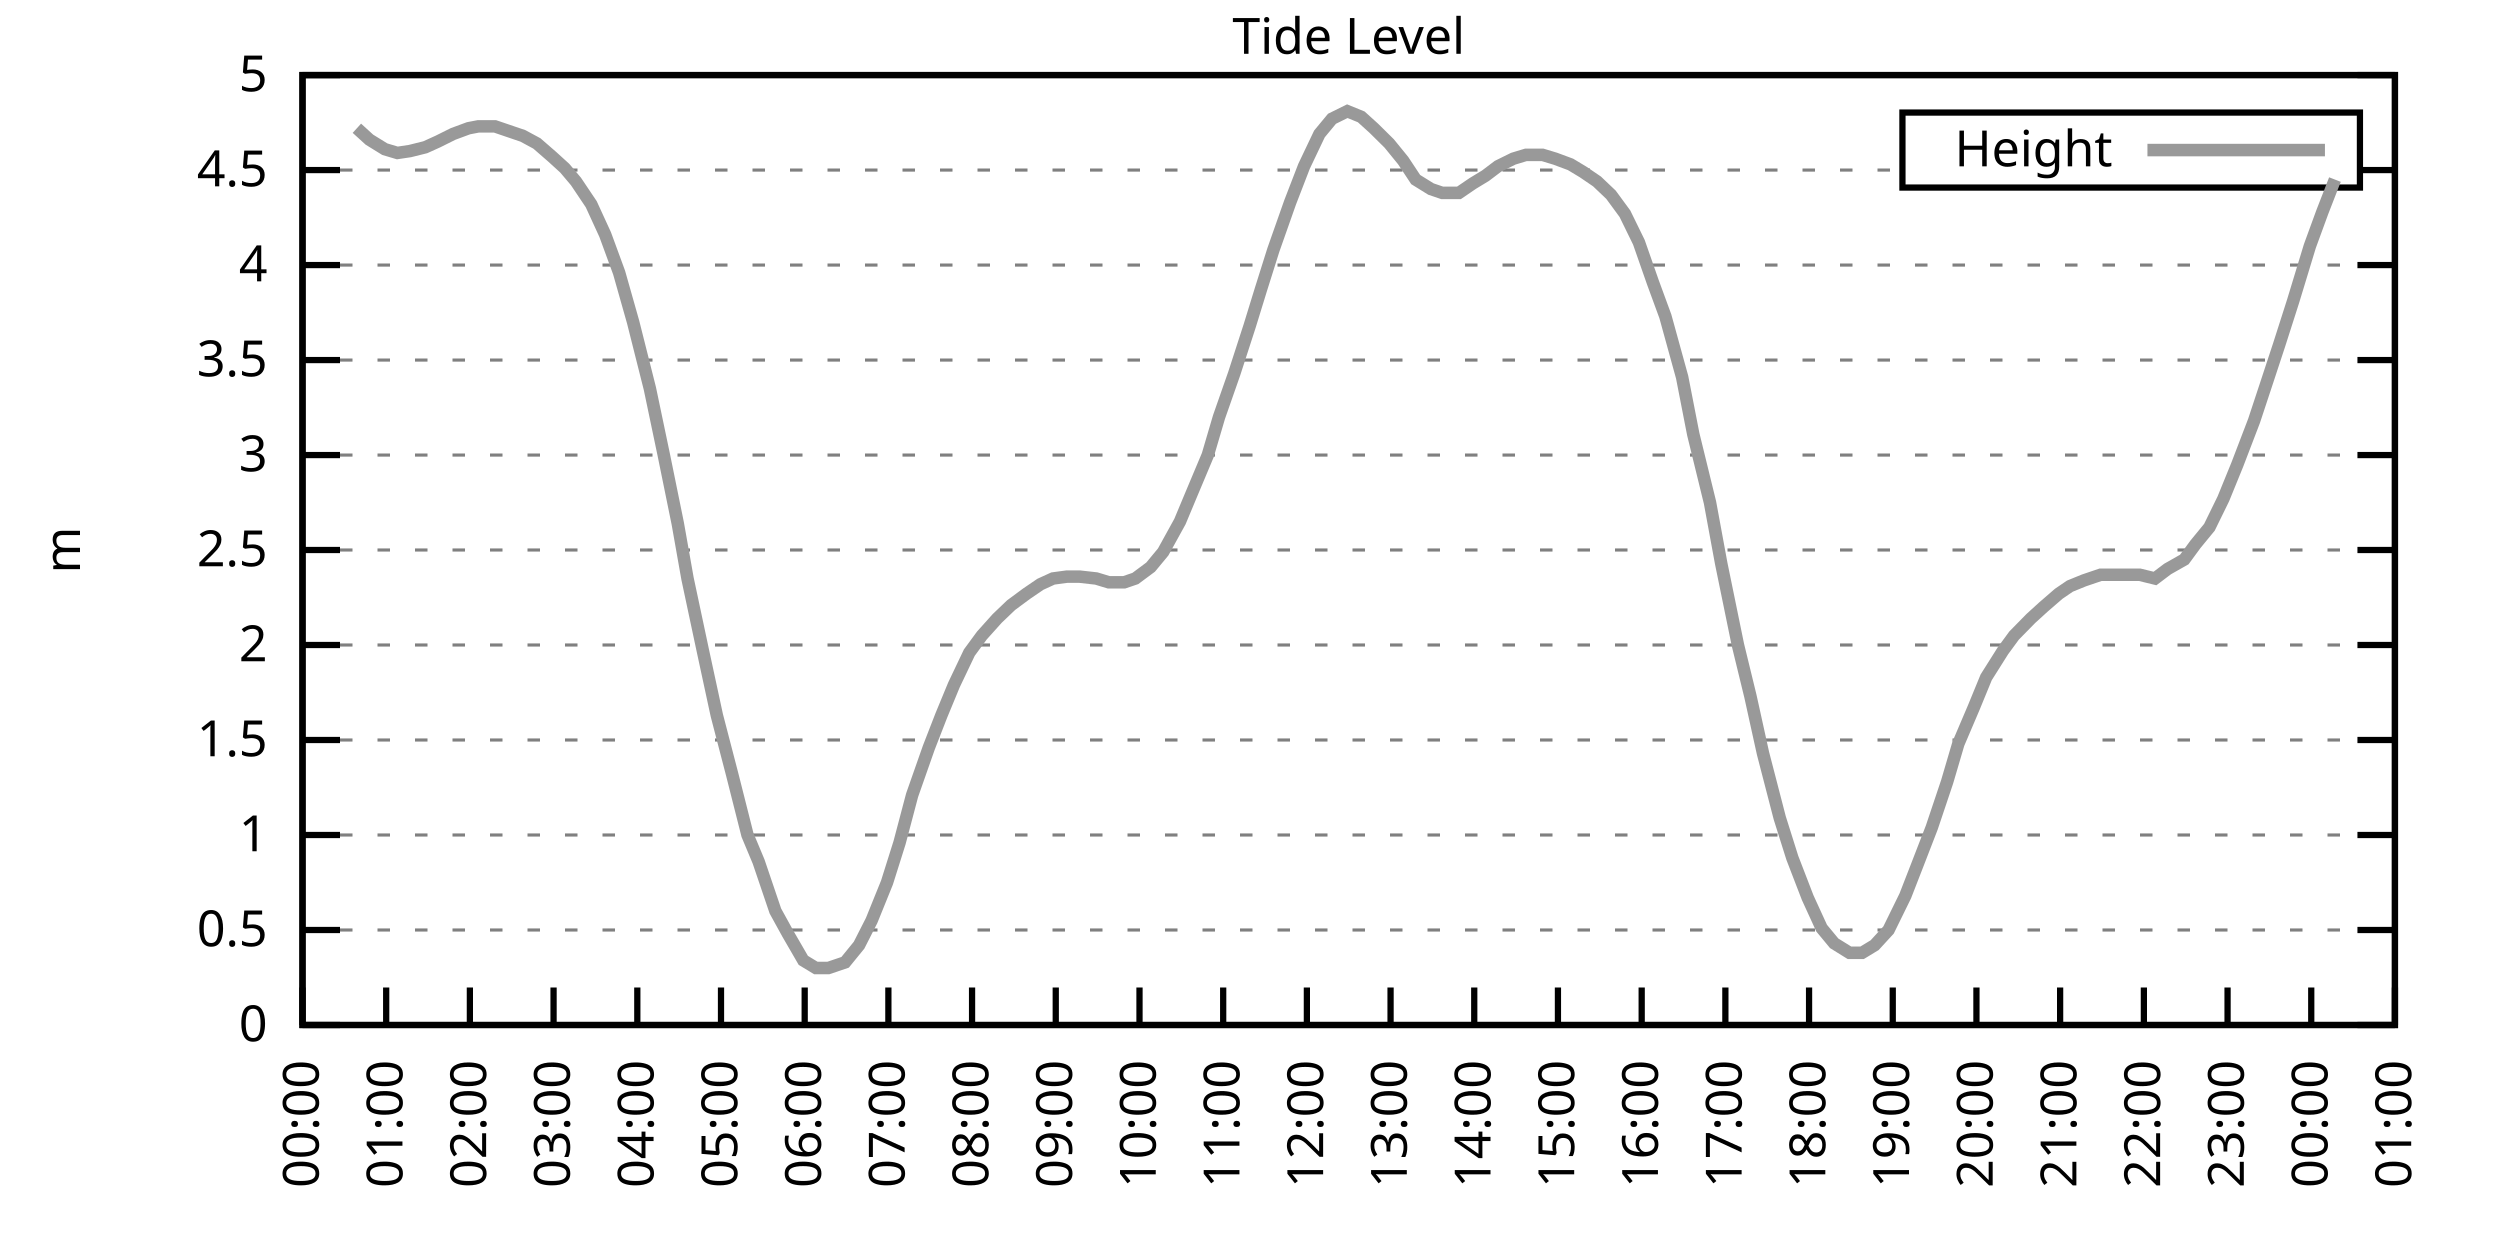
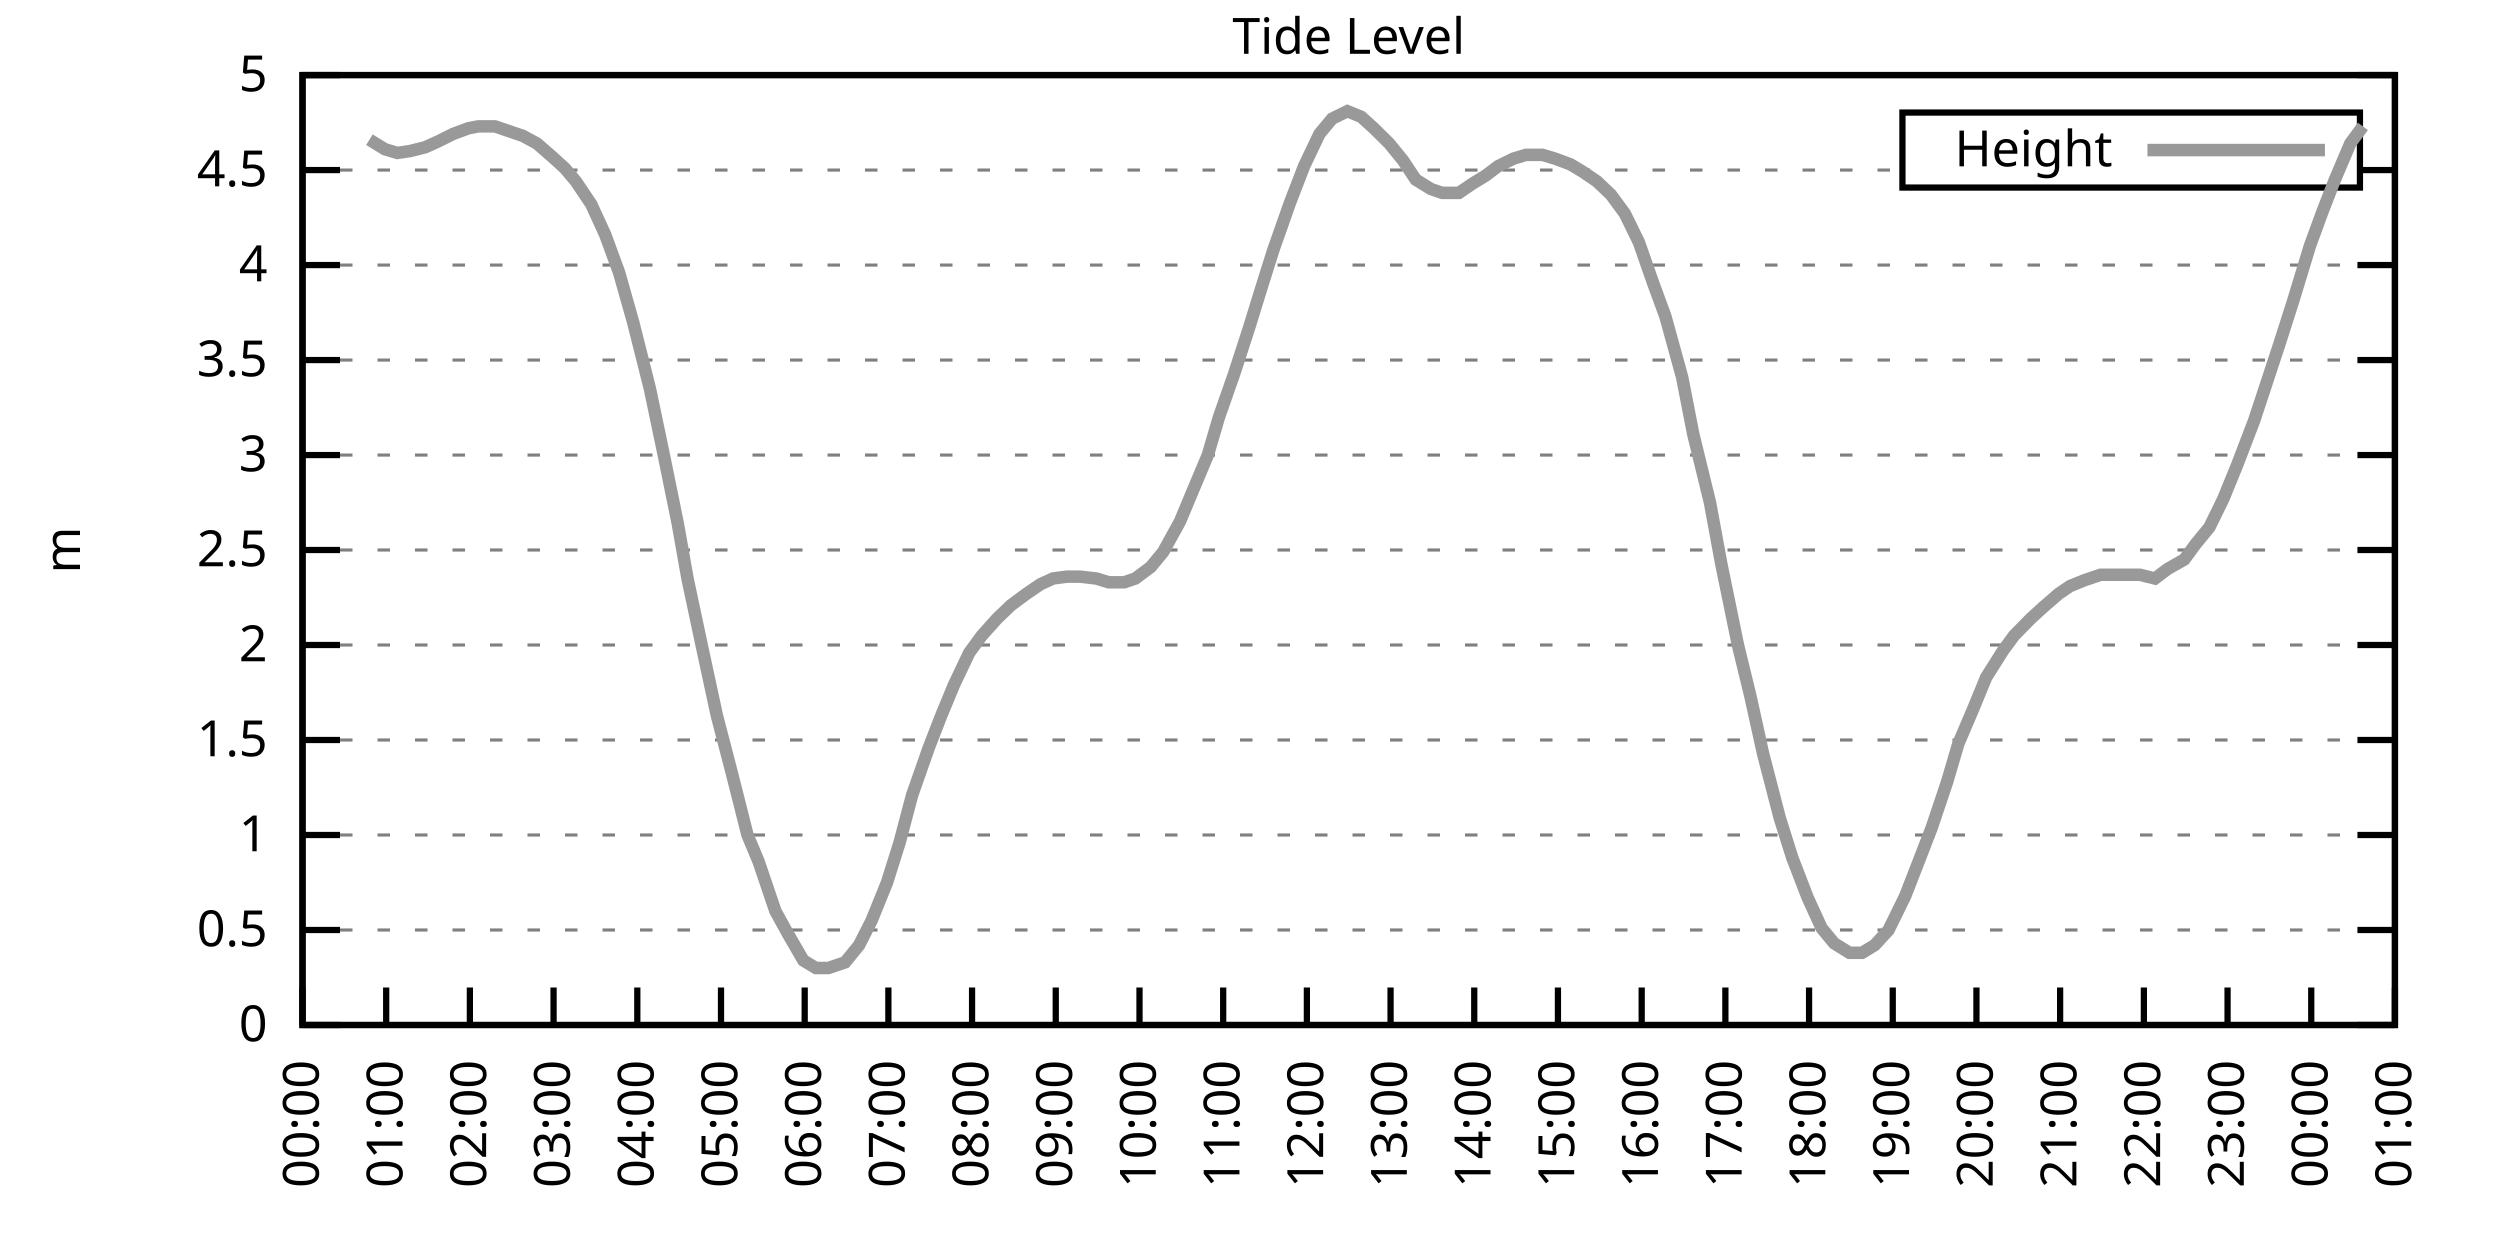
<svg xmlns="http://www.w3.org/2000/svg" xmlns:xlink="http://www.w3.org/1999/xlink" width="400" height="200" viewBox="0 0 400 200">
  <g id="gnuplot_canvas">
    <rect x="0" y="0" width="400" height="200" fill="none" />
    <defs>
      <circle id="gpDot" r="0.5" stroke-width="0.5" stroke="currentColor" />
      <path id="gpPt0" stroke-width="0.333" stroke="currentColor" d="M-1,0 h2 M0,-1 v2" />
      <path id="gpPt1" stroke-width="0.333" stroke="currentColor" d="M-1,-1 L1,1 M1,-1 L-1,1" />
      <path id="gpPt2" stroke-width="0.333" stroke="currentColor" d="M-1,0 L1,0 M0,-1 L0,1 M-1,-1 L1,1 M-1,1 L1,-1" />
      <rect id="gpPt3" stroke-width="0.333" stroke="currentColor" x="-1" y="-1" width="2" height="2" />
      <rect id="gpPt4" stroke-width="0.333" stroke="currentColor" fill="currentColor" x="-1" y="-1" width="2" height="2" />
      <circle id="gpPt5" stroke-width="0.333" stroke="currentColor" cx="0" cy="0" r="1" />
      <use xlink:href="#gpPt5" id="gpPt6" fill="currentColor" stroke="none" />
      <path id="gpPt7" stroke-width="0.333" stroke="currentColor" d="M0,-1.33 L-1.33,0.67 L1.33,0.67 z" />
      <use xlink:href="#gpPt7" id="gpPt8" fill="currentColor" stroke="none" />
      <use xlink:href="#gpPt7" id="gpPt9" stroke="currentColor" transform="rotate(180)" />
      <use xlink:href="#gpPt9" id="gpPt10" fill="currentColor" stroke="none" />
      <use xlink:href="#gpPt3" id="gpPt11" stroke="currentColor" transform="rotate(45)" />
      <use xlink:href="#gpPt11" id="gpPt12" fill="currentColor" stroke="none" />
      <path id="gpPt13" stroke-width="0.333" stroke="currentColor" d="M0,1.330 L1.265,0.411 L0.782,-1.067 L-0.782,-1.076 L-1.265,0.411 z" />
      <use xlink:href="#gpPt13" id="gpPt14" fill="currentColor" stroke="none" />
      <filter id="textbox" filterUnits="objectBoundingBox" x="0" y="0" height="1" width="1">
        <feFlood flood-color="white" flood-opacity="1" result="bgnd" />
        <feComposite in="SourceGraphic" in2="bgnd" operator="atop" />
      </filter>
      <filter id="greybox" filterUnits="objectBoundingBox" x="0" y="0" height="1" width="1">
        <feFlood flood-color="lightgrey" flood-opacity="1" result="grey" />
        <feComposite in="SourceGraphic" in2="grey" operator="atop" />
      </filter>
    </defs>
    <g fill="none" color="white" stroke="currentColor" stroke-width="1.00" stroke-linecap="butt" stroke-linejoin="miter">
</g>
    <g fill="none" color="black" stroke="currentColor" stroke-width="1.00" stroke-linecap="butt" stroke-linejoin="miter">
      <g stroke="none" shape-rendering="crispEdges">
        <polygon fill="rgb(255, 255, 255)" points="48.40,164.00 383.18,164.00 383.18,12.02 48.40,12.02 " />
      </g>
    </g>
    <g fill="none" color="black" stroke="currentColor" stroke-width="1.00" stroke-linecap="butt" stroke-linejoin="miter">
</g>
    <g fill="none" color="black" stroke="black" stroke-width="0.50" stroke-linecap="butt" stroke-linejoin="miter">
</g>
    <g fill="none" color="gray" stroke="currentColor" stroke-width="0.50" stroke-linecap="butt" stroke-linejoin="miter">
      <path stroke="gray" stroke-dasharray="2,4" class="gridline" d="M48.40,164.00 L383.19,164.00  " />
    </g>
    <g fill="none" color="gray" stroke="gray" stroke-width="1.00" stroke-linecap="butt" stroke-linejoin="miter">
</g>
    <g fill="none" color="black" stroke="currentColor" stroke-width="1.00" stroke-linecap="butt" stroke-linejoin="miter">
      <path stroke="black" d="M48.40,164.00 L54.40,164.00 M383.19,164.00 L377.19,164.00  " />
      <g transform="translate(42.80,166.60)" stroke="none" fill="black" font-family="Sans" font-size="8.00" text-anchor="end">
        <text>
          <tspan font-family="Sans"> 0</tspan>
        </text>
      </g>
    </g>
    <g fill="none" color="black" stroke="currentColor" stroke-width="1.00" stroke-linecap="butt" stroke-linejoin="miter">
</g>
    <g fill="none" color="black" stroke="black" stroke-width="0.50" stroke-linecap="butt" stroke-linejoin="miter">
</g>
    <g fill="none" color="gray" stroke="currentColor" stroke-width="0.50" stroke-linecap="butt" stroke-linejoin="miter">
      <path stroke="gray" stroke-dasharray="2,4" class="gridline" d="M48.40,148.80 L383.19,148.80  " />
    </g>
    <g fill="none" color="gray" stroke="gray" stroke-width="1.00" stroke-linecap="butt" stroke-linejoin="miter">
</g>
    <g fill="none" color="black" stroke="currentColor" stroke-width="1.00" stroke-linecap="butt" stroke-linejoin="miter">
      <path stroke="black" d="M48.40,148.80 L54.40,148.80 M383.19,148.80 L377.19,148.80  " />
      <g transform="translate(42.80,151.40)" stroke="none" fill="black" font-family="Sans" font-size="8.00" text-anchor="end">
        <text>
          <tspan font-family="Sans"> 0.5</tspan>
        </text>
      </g>
    </g>
    <g fill="none" color="black" stroke="currentColor" stroke-width="1.00" stroke-linecap="butt" stroke-linejoin="miter">
</g>
    <g fill="none" color="black" stroke="black" stroke-width="0.50" stroke-linecap="butt" stroke-linejoin="miter">
</g>
    <g fill="none" color="gray" stroke="currentColor" stroke-width="0.50" stroke-linecap="butt" stroke-linejoin="miter">
      <path stroke="gray" stroke-dasharray="2,4" class="gridline" d="M48.40,133.60 L383.19,133.60  " />
    </g>
    <g fill="none" color="gray" stroke="gray" stroke-width="1.00" stroke-linecap="butt" stroke-linejoin="miter">
</g>
    <g fill="none" color="black" stroke="currentColor" stroke-width="1.00" stroke-linecap="butt" stroke-linejoin="miter">
      <path stroke="black" d="M48.40,133.60 L54.40,133.60 M383.19,133.60 L377.19,133.60  " />
      <g transform="translate(42.80,136.20)" stroke="none" fill="black" font-family="Sans" font-size="8.00" text-anchor="end">
        <text>
          <tspan font-family="Sans"> 1</tspan>
        </text>
      </g>
    </g>
    <g fill="none" color="black" stroke="currentColor" stroke-width="1.00" stroke-linecap="butt" stroke-linejoin="miter">
</g>
    <g fill="none" color="black" stroke="black" stroke-width="0.50" stroke-linecap="butt" stroke-linejoin="miter">
</g>
    <g fill="none" color="gray" stroke="currentColor" stroke-width="0.50" stroke-linecap="butt" stroke-linejoin="miter">
      <path stroke="gray" stroke-dasharray="2,4" class="gridline" d="M48.40,118.40 L383.19,118.40  " />
    </g>
    <g fill="none" color="gray" stroke="gray" stroke-width="1.00" stroke-linecap="butt" stroke-linejoin="miter">
</g>
    <g fill="none" color="black" stroke="currentColor" stroke-width="1.00" stroke-linecap="butt" stroke-linejoin="miter">
      <path stroke="black" d="M48.40,118.40 L54.40,118.40 M383.19,118.40 L377.19,118.40  " />
      <g transform="translate(42.80,121.00)" stroke="none" fill="black" font-family="Sans" font-size="8.00" text-anchor="end">
        <text>
          <tspan font-family="Sans"> 1.5</tspan>
        </text>
      </g>
    </g>
    <g fill="none" color="black" stroke="currentColor" stroke-width="1.00" stroke-linecap="butt" stroke-linejoin="miter">
</g>
    <g fill="none" color="black" stroke="black" stroke-width="0.50" stroke-linecap="butt" stroke-linejoin="miter">
</g>
    <g fill="none" color="gray" stroke="currentColor" stroke-width="0.50" stroke-linecap="butt" stroke-linejoin="miter">
      <path stroke="gray" stroke-dasharray="2,4" class="gridline" d="M48.40,103.20 L383.19,103.20  " />
    </g>
    <g fill="none" color="gray" stroke="gray" stroke-width="1.00" stroke-linecap="butt" stroke-linejoin="miter">
</g>
    <g fill="none" color="black" stroke="currentColor" stroke-width="1.00" stroke-linecap="butt" stroke-linejoin="miter">
      <path stroke="black" d="M48.40,103.20 L54.40,103.20 M383.19,103.20 L377.19,103.20  " />
      <g transform="translate(42.80,105.80)" stroke="none" fill="black" font-family="Sans" font-size="8.00" text-anchor="end">
        <text>
          <tspan font-family="Sans"> 2</tspan>
        </text>
      </g>
    </g>
    <g fill="none" color="black" stroke="currentColor" stroke-width="1.00" stroke-linecap="butt" stroke-linejoin="miter">
</g>
    <g fill="none" color="black" stroke="black" stroke-width="0.50" stroke-linecap="butt" stroke-linejoin="miter">
</g>
    <g fill="none" color="gray" stroke="currentColor" stroke-width="0.50" stroke-linecap="butt" stroke-linejoin="miter">
      <path stroke="gray" stroke-dasharray="2,4" class="gridline" d="M48.40,88.00 L383.19,88.00  " />
    </g>
    <g fill="none" color="gray" stroke="gray" stroke-width="1.00" stroke-linecap="butt" stroke-linejoin="miter">
</g>
    <g fill="none" color="black" stroke="currentColor" stroke-width="1.00" stroke-linecap="butt" stroke-linejoin="miter">
      <path stroke="black" d="M48.40,88.00 L54.40,88.00 M383.19,88.00 L377.19,88.00  " />
      <g transform="translate(42.80,90.60)" stroke="none" fill="black" font-family="Sans" font-size="8.00" text-anchor="end">
        <text>
          <tspan font-family="Sans"> 2.5</tspan>
        </text>
      </g>
    </g>
    <g fill="none" color="black" stroke="currentColor" stroke-width="1.00" stroke-linecap="butt" stroke-linejoin="miter">
</g>
    <g fill="none" color="black" stroke="black" stroke-width="0.50" stroke-linecap="butt" stroke-linejoin="miter">
</g>
    <g fill="none" color="gray" stroke="currentColor" stroke-width="0.50" stroke-linecap="butt" stroke-linejoin="miter">
      <path stroke="gray" stroke-dasharray="2,4" class="gridline" d="M48.40,72.81 L383.19,72.81  " />
    </g>
    <g fill="none" color="gray" stroke="gray" stroke-width="1.00" stroke-linecap="butt" stroke-linejoin="miter">
</g>
    <g fill="none" color="black" stroke="currentColor" stroke-width="1.00" stroke-linecap="butt" stroke-linejoin="miter">
      <path stroke="black" d="M48.40,72.81 L54.40,72.81 M383.19,72.81 L377.19,72.81  " />
      <g transform="translate(42.80,75.41)" stroke="none" fill="black" font-family="Sans" font-size="8.00" text-anchor="end">
        <text>
          <tspan font-family="Sans"> 3</tspan>
        </text>
      </g>
    </g>
    <g fill="none" color="black" stroke="currentColor" stroke-width="1.00" stroke-linecap="butt" stroke-linejoin="miter">
</g>
    <g fill="none" color="black" stroke="black" stroke-width="0.50" stroke-linecap="butt" stroke-linejoin="miter">
</g>
    <g fill="none" color="gray" stroke="currentColor" stroke-width="0.50" stroke-linecap="butt" stroke-linejoin="miter">
      <path stroke="gray" stroke-dasharray="2,4" class="gridline" d="M48.40,57.61 L383.19,57.61  " />
    </g>
    <g fill="none" color="gray" stroke="gray" stroke-width="1.00" stroke-linecap="butt" stroke-linejoin="miter">
</g>
    <g fill="none" color="black" stroke="currentColor" stroke-width="1.00" stroke-linecap="butt" stroke-linejoin="miter">
      <path stroke="black" d="M48.40,57.61 L54.40,57.61 M383.19,57.61 L377.19,57.61  " />
      <g transform="translate(42.80,60.21)" stroke="none" fill="black" font-family="Sans" font-size="8.00" text-anchor="end">
        <text>
          <tspan font-family="Sans"> 3.5</tspan>
        </text>
      </g>
    </g>
    <g fill="none" color="black" stroke="currentColor" stroke-width="1.00" stroke-linecap="butt" stroke-linejoin="miter">
</g>
    <g fill="none" color="black" stroke="black" stroke-width="0.50" stroke-linecap="butt" stroke-linejoin="miter">
</g>
    <g fill="none" color="gray" stroke="currentColor" stroke-width="0.50" stroke-linecap="butt" stroke-linejoin="miter">
      <path stroke="gray" stroke-dasharray="2,4" class="gridline" d="M48.40,42.41 L383.19,42.41  " />
    </g>
    <g fill="none" color="gray" stroke="gray" stroke-width="1.00" stroke-linecap="butt" stroke-linejoin="miter">
</g>
    <g fill="none" color="black" stroke="currentColor" stroke-width="1.00" stroke-linecap="butt" stroke-linejoin="miter">
      <path stroke="black" d="M48.40,42.41 L54.40,42.41 M383.19,42.41 L377.19,42.41  " />
      <g transform="translate(42.80,45.01)" stroke="none" fill="black" font-family="Sans" font-size="8.00" text-anchor="end">
        <text>
          <tspan font-family="Sans"> 4</tspan>
        </text>
      </g>
    </g>
    <g fill="none" color="black" stroke="currentColor" stroke-width="1.00" stroke-linecap="butt" stroke-linejoin="miter">
</g>
    <g fill="none" color="black" stroke="black" stroke-width="0.50" stroke-linecap="butt" stroke-linejoin="miter">
</g>
    <g fill="none" color="gray" stroke="currentColor" stroke-width="0.50" stroke-linecap="butt" stroke-linejoin="miter">
      <path stroke="gray" stroke-dasharray="2,4" class="gridline" d="M48.40,27.21 L304.39,27.21 M377.59,27.21 L383.19,27.21  " />
    </g>
    <g fill="none" color="gray" stroke="gray" stroke-width="1.00" stroke-linecap="butt" stroke-linejoin="miter">
</g>
    <g fill="none" color="black" stroke="currentColor" stroke-width="1.00" stroke-linecap="butt" stroke-linejoin="miter">
      <path stroke="black" d="M48.40,27.21 L54.40,27.21 M383.19,27.21 L377.19,27.21  " />
      <g transform="translate(42.80,29.81)" stroke="none" fill="black" font-family="Sans" font-size="8.00" text-anchor="end">
        <text>
          <tspan font-family="Sans"> 4.5</tspan>
        </text>
      </g>
    </g>
    <g fill="none" color="black" stroke="currentColor" stroke-width="1.00" stroke-linecap="butt" stroke-linejoin="miter">
</g>
    <g fill="none" color="black" stroke="black" stroke-width="0.50" stroke-linecap="butt" stroke-linejoin="miter">
</g>
    <g fill="none" color="gray" stroke="currentColor" stroke-width="0.50" stroke-linecap="butt" stroke-linejoin="miter">
      <path stroke="gray" stroke-dasharray="2,4" class="gridline" d="M48.40,12.01 L383.19,12.01  " />
    </g>
    <g fill="none" color="gray" stroke="gray" stroke-width="1.00" stroke-linecap="butt" stroke-linejoin="miter">
</g>
    <g fill="none" color="black" stroke="currentColor" stroke-width="1.00" stroke-linecap="butt" stroke-linejoin="miter">
      <path stroke="black" d="M48.40,12.01 L54.40,12.01 M383.19,12.01 L377.19,12.01  " />
      <g transform="translate(42.80,14.61)" stroke="none" fill="black" font-family="Sans" font-size="8.00" text-anchor="end">
        <text>
          <tspan font-family="Sans"> 5</tspan>
        </text>
      </g>
    </g>
    <g fill="none" color="black" stroke="currentColor" stroke-width="1.00" stroke-linecap="butt" stroke-linejoin="miter">
      <path stroke="black" d="M48.40,164.00 L48.40,158.00  " />
      <g transform="translate(51.00,169.60) rotate(270.00)" stroke="none" fill="black" font-family="Sans" font-size="8.00" text-anchor="end">
        <text>
          <tspan font-family="Sans">00:00</tspan>
        </text>
      </g>
    </g>
    <g fill="none" color="black" stroke="currentColor" stroke-width="1.00" stroke-linecap="butt" stroke-linejoin="miter">
      <path stroke="black" d="M61.79,164.00 L61.79,158.00  " />
      <g transform="translate(64.39,169.60) rotate(270.00)" stroke="none" fill="black" font-family="Sans" font-size="8.00" text-anchor="end">
        <text>
          <tspan font-family="Sans">01:00</tspan>
        </text>
      </g>
    </g>
    <g fill="none" color="black" stroke="currentColor" stroke-width="1.00" stroke-linecap="butt" stroke-linejoin="miter">
      <path stroke="black" d="M75.18,164.00 L75.18,158.00  " />
      <g transform="translate(77.78,169.60) rotate(270.00)" stroke="none" fill="black" font-family="Sans" font-size="8.00" text-anchor="end">
        <text>
          <tspan font-family="Sans">02:00</tspan>
        </text>
      </g>
    </g>
    <g fill="none" color="black" stroke="currentColor" stroke-width="1.00" stroke-linecap="butt" stroke-linejoin="miter">
      <path stroke="black" d="M88.57,164.00 L88.57,158.00  " />
      <g transform="translate(91.17,169.60) rotate(270.00)" stroke="none" fill="black" font-family="Sans" font-size="8.00" text-anchor="end">
        <text>
          <tspan font-family="Sans">03:00</tspan>
        </text>
      </g>
    </g>
    <g fill="none" color="black" stroke="currentColor" stroke-width="1.00" stroke-linecap="butt" stroke-linejoin="miter">
      <path stroke="black" d="M101.97,164.00 L101.97,158.00  " />
      <g transform="translate(104.57,169.60) rotate(270.00)" stroke="none" fill="black" font-family="Sans" font-size="8.00" text-anchor="end">
        <text>
          <tspan font-family="Sans">04:00</tspan>
        </text>
      </g>
    </g>
    <g fill="none" color="black" stroke="currentColor" stroke-width="1.00" stroke-linecap="butt" stroke-linejoin="miter">
      <path stroke="black" d="M115.36,164.00 L115.36,158.00  " />
      <g transform="translate(117.96,169.60) rotate(270.00)" stroke="none" fill="black" font-family="Sans" font-size="8.00" text-anchor="end">
        <text>
          <tspan font-family="Sans">05:00</tspan>
        </text>
      </g>
    </g>
    <g fill="none" color="black" stroke="currentColor" stroke-width="1.00" stroke-linecap="butt" stroke-linejoin="miter">
      <path stroke="black" d="M128.75,164.00 L128.75,158.00  " />
      <g transform="translate(131.35,169.60) rotate(270.00)" stroke="none" fill="black" font-family="Sans" font-size="8.00" text-anchor="end">
        <text>
          <tspan font-family="Sans">06:00</tspan>
        </text>
      </g>
    </g>
    <g fill="none" color="black" stroke="currentColor" stroke-width="1.00" stroke-linecap="butt" stroke-linejoin="miter">
      <path stroke="black" d="M142.14,164.00 L142.14,158.00  " />
      <g transform="translate(144.74,169.60) rotate(270.00)" stroke="none" fill="black" font-family="Sans" font-size="8.00" text-anchor="end">
        <text>
          <tspan font-family="Sans">07:00</tspan>
        </text>
      </g>
    </g>
    <g fill="none" color="black" stroke="currentColor" stroke-width="1.00" stroke-linecap="butt" stroke-linejoin="miter">
      <path stroke="black" d="M155.53,164.00 L155.53,158.00  " />
      <g transform="translate(158.13,169.60) rotate(270.00)" stroke="none" fill="black" font-family="Sans" font-size="8.00" text-anchor="end">
        <text>
          <tspan font-family="Sans">08:00</tspan>
        </text>
      </g>
    </g>
    <g fill="none" color="black" stroke="currentColor" stroke-width="1.00" stroke-linecap="butt" stroke-linejoin="miter">
      <path stroke="black" d="M168.92,164.00 L168.92,158.00  " />
      <g transform="translate(171.52,169.60) rotate(270.00)" stroke="none" fill="black" font-family="Sans" font-size="8.00" text-anchor="end">
        <text>
          <tspan font-family="Sans">09:00</tspan>
        </text>
      </g>
    </g>
    <g fill="none" color="black" stroke="currentColor" stroke-width="1.00" stroke-linecap="butt" stroke-linejoin="miter">
      <path stroke="black" d="M182.32,164.00 L182.32,158.00  " />
      <g transform="translate(184.92,169.60) rotate(270.00)" stroke="none" fill="black" font-family="Sans" font-size="8.00" text-anchor="end">
        <text>
          <tspan font-family="Sans">10:00</tspan>
        </text>
      </g>
    </g>
    <g fill="none" color="black" stroke="currentColor" stroke-width="1.00" stroke-linecap="butt" stroke-linejoin="miter">
      <path stroke="black" d="M195.71,164.00 L195.71,158.00  " />
      <g transform="translate(198.31,169.60) rotate(270.00)" stroke="none" fill="black" font-family="Sans" font-size="8.00" text-anchor="end">
        <text>
          <tspan font-family="Sans">11:00</tspan>
        </text>
      </g>
    </g>
    <g fill="none" color="black" stroke="currentColor" stroke-width="1.00" stroke-linecap="butt" stroke-linejoin="miter">
      <path stroke="black" d="M209.10,164.00 L209.10,158.00  " />
      <g transform="translate(211.70,169.60) rotate(270.00)" stroke="none" fill="black" font-family="Sans" font-size="8.00" text-anchor="end">
        <text>
          <tspan font-family="Sans">12:00</tspan>
        </text>
      </g>
    </g>
    <g fill="none" color="black" stroke="currentColor" stroke-width="1.00" stroke-linecap="butt" stroke-linejoin="miter">
      <path stroke="black" d="M222.49,164.00 L222.49,158.00  " />
      <g transform="translate(225.09,169.60) rotate(270.00)" stroke="none" fill="black" font-family="Sans" font-size="8.00" text-anchor="end">
        <text>
          <tspan font-family="Sans">13:00</tspan>
        </text>
      </g>
    </g>
    <g fill="none" color="black" stroke="currentColor" stroke-width="1.00" stroke-linecap="butt" stroke-linejoin="miter">
      <path stroke="black" d="M235.88,164.00 L235.88,158.00  " />
      <g transform="translate(238.48,169.60) rotate(270.00)" stroke="none" fill="black" font-family="Sans" font-size="8.00" text-anchor="end">
        <text>
          <tspan font-family="Sans">14:00</tspan>
        </text>
      </g>
    </g>
    <g fill="none" color="black" stroke="currentColor" stroke-width="1.00" stroke-linecap="butt" stroke-linejoin="miter">
      <path stroke="black" d="M249.27,164.00 L249.27,158.00  " />
      <g transform="translate(251.87,169.60) rotate(270.00)" stroke="none" fill="black" font-family="Sans" font-size="8.00" text-anchor="end">
        <text>
          <tspan font-family="Sans">15:00</tspan>
        </text>
      </g>
    </g>
    <g fill="none" color="black" stroke="currentColor" stroke-width="1.00" stroke-linecap="butt" stroke-linejoin="miter">
      <path stroke="black" d="M262.67,164.00 L262.67,158.00  " />
      <g transform="translate(265.27,169.60) rotate(270.00)" stroke="none" fill="black" font-family="Sans" font-size="8.00" text-anchor="end">
        <text>
          <tspan font-family="Sans">16:00</tspan>
        </text>
      </g>
    </g>
    <g fill="none" color="black" stroke="currentColor" stroke-width="1.00" stroke-linecap="butt" stroke-linejoin="miter">
      <path stroke="black" d="M276.06,164.00 L276.06,158.00  " />
      <g transform="translate(278.66,169.60) rotate(270.00)" stroke="none" fill="black" font-family="Sans" font-size="8.00" text-anchor="end">
        <text>
          <tspan font-family="Sans">17:00</tspan>
        </text>
      </g>
    </g>
    <g fill="none" color="black" stroke="currentColor" stroke-width="1.00" stroke-linecap="butt" stroke-linejoin="miter">
      <path stroke="black" d="M289.45,164.00 L289.45,158.00  " />
      <g transform="translate(292.05,169.60) rotate(270.00)" stroke="none" fill="black" font-family="Sans" font-size="8.00" text-anchor="end">
        <text>
          <tspan font-family="Sans">18:00</tspan>
        </text>
      </g>
    </g>
    <g fill="none" color="black" stroke="currentColor" stroke-width="1.00" stroke-linecap="butt" stroke-linejoin="miter">
      <path stroke="black" d="M302.84,164.00 L302.84,158.00  " />
      <g transform="translate(305.44,169.60) rotate(270.00)" stroke="none" fill="black" font-family="Sans" font-size="8.00" text-anchor="end">
        <text>
          <tspan font-family="Sans">19:00</tspan>
        </text>
      </g>
    </g>
    <g fill="none" color="black" stroke="currentColor" stroke-width="1.00" stroke-linecap="butt" stroke-linejoin="miter">
      <path stroke="black" d="M316.23,164.00 L316.23,158.00  " />
      <g transform="translate(318.83,169.60) rotate(270.00)" stroke="none" fill="black" font-family="Sans" font-size="8.00" text-anchor="end">
        <text>
          <tspan font-family="Sans">20:00</tspan>
        </text>
      </g>
    </g>
    <g fill="none" color="black" stroke="currentColor" stroke-width="1.00" stroke-linecap="butt" stroke-linejoin="miter">
      <path stroke="black" d="M329.62,164.00 L329.62,158.00  " />
      <g transform="translate(332.22,169.60) rotate(270.00)" stroke="none" fill="black" font-family="Sans" font-size="8.00" text-anchor="end">
        <text>
          <tspan font-family="Sans">21:00</tspan>
        </text>
      </g>
    </g>
    <g fill="none" color="black" stroke="currentColor" stroke-width="1.00" stroke-linecap="butt" stroke-linejoin="miter">
      <path stroke="black" d="M343.02,164.00 L343.02,158.00  " />
      <g transform="translate(345.62,169.60) rotate(270.00)" stroke="none" fill="black" font-family="Sans" font-size="8.00" text-anchor="end">
        <text>
          <tspan font-family="Sans">22:00</tspan>
        </text>
      </g>
    </g>
    <g fill="none" color="black" stroke="currentColor" stroke-width="1.00" stroke-linecap="butt" stroke-linejoin="miter">
      <path stroke="black" d="M356.41,164.00 L356.41,158.00  " />
      <g transform="translate(359.01,169.60) rotate(270.00)" stroke="none" fill="black" font-family="Sans" font-size="8.00" text-anchor="end">
        <text>
          <tspan font-family="Sans">23:00</tspan>
        </text>
      </g>
    </g>
    <g fill="none" color="black" stroke="currentColor" stroke-width="1.00" stroke-linecap="butt" stroke-linejoin="miter">
      <path stroke="black" d="M369.80,164.00 L369.80,158.00  " />
      <g transform="translate(372.40,169.60) rotate(270.00)" stroke="none" fill="black" font-family="Sans" font-size="8.00" text-anchor="end">
        <text>
          <tspan font-family="Sans">00:00</tspan>
        </text>
      </g>
    </g>
    <g fill="none" color="black" stroke="currentColor" stroke-width="1.00" stroke-linecap="butt" stroke-linejoin="miter">
      <path stroke="black" d="M383.19,164.00 L383.19,158.00  " />
      <g transform="translate(385.79,169.60) rotate(270.00)" stroke="none" fill="black" font-family="Sans" font-size="8.00" text-anchor="end">
        <text>
          <tspan font-family="Sans">01:00</tspan>
        </text>
      </g>
    </g>
    <g fill="none" color="black" stroke="currentColor" stroke-width="1.00" stroke-linecap="butt" stroke-linejoin="miter">
</g>
    <g fill="none" color="black" stroke="currentColor" stroke-width="1.00" stroke-linecap="butt" stroke-linejoin="miter">
      <path stroke="black" d="M48.40,12.01 L48.40,164.00 L383.19,164.00 L383.19,12.01 L48.40,12.01 Z  " />
    </g>
    <g fill="none" color="black" stroke="currentColor" stroke-width="1.00" stroke-linecap="butt" stroke-linejoin="miter">
</g>
    <g fill="none" color="black" stroke="currentColor" stroke-width="1.00" stroke-linecap="butt" stroke-linejoin="miter">
      <path stroke="black" d="M304.39,30.01 L304.39,18.01 L377.59,18.01 L377.59,30.01 L304.39,30.01 Z  " />
    </g>
    <g id="Tide_level_plot_1">
      <g fill="none" color="white" stroke="black" stroke-width="2.00" stroke-linecap="butt" stroke-linejoin="miter">
</g>
      <g fill="none" color="black" stroke="currentColor" stroke-width="2.00" stroke-linecap="butt" stroke-linejoin="miter">
        <g transform="translate(337.99,26.61)" stroke="none" fill="black" font-family="Sans" font-size="8.00" text-anchor="end">
          <text>
            <tspan font-family="Sans">Height</tspan>
          </text>
        </g>
      </g>
      <g fill="none" color="black" stroke="currentColor" stroke-width="2.00" stroke-linecap="butt" stroke-linejoin="miter">
-         <path stroke="rgb(153, 153, 153)" d="M343.59,24.01 L371.99,24.01 M57.10,20.52 L59.11,22.35 L61.57,23.87 L63.58,24.47 L65.59,24.17 L68.04,23.56   L70.05,22.65 L72.50,21.43 L74.96,20.52 L76.52,20.22 L79.20,20.22 L80.99,20.83 L83.66,21.74 L85.90,22.95   L88.35,25.08 L90.36,26.91 L92.15,29.03 L94.60,32.68 L96.83,37.54 L99.06,43.62 L101.30,51.53 L103.98,62.17   L106.21,72.81 L108.44,83.75 L110.00,92.56 L112.46,104.12 L114.69,114.45 L117.14,123.87 L119.60,133.60 L121.38,137.86   L124.06,145.76 L126.07,149.41 L128.53,153.66 L130.54,154.88 L132.54,154.88 L135.22,153.97 L137.45,151.23 L139.46,147.28   L141.92,141.20 L143.93,134.82 L145.94,127.22 L148.61,119.62 L150.62,114.45 L152.63,109.59 L155.09,104.42 L157.10,101.68   L159.55,98.95 L161.78,96.82 L164.24,95.00 L166.47,93.48 L168.48,92.56 L170.71,92.26 L172.72,92.26 L175.40,92.56   L177.41,93.17 L179.86,93.17 L181.65,92.56 L184.10,90.74 L186.11,88.31 L188.79,83.45 L190.57,79.19 L193.25,72.81   L195.04,66.73 L197.49,59.73 L199.95,52.14 L201.73,46.36 L203.74,39.98 L206.42,32.38 L208.65,26.60 L211.11,21.43   L213.12,19.00 L215.57,17.79 L217.80,18.70 L219.81,20.52 L222.27,22.95 L224.50,25.69 L226.51,28.73 L228.96,30.25   L230.75,30.86 L233.43,30.86 L235.66,29.34 L237.67,28.12 L239.68,26.60 L242.13,25.39 L244.14,24.78 L246.82,24.78   L248.83,25.39 L251.28,26.30 L253.29,27.51 L255.52,29.03 L257.76,31.16 L259.99,34.20 L262.22,38.76 L264.45,45.14   L266.46,50.62 L269.14,60.34 L270.92,69.46 L273.60,80.41 L275.39,90.13 L278.07,103.20 L280.07,111.41 L282.08,120.53   L284.76,130.87 L286.77,137.25 L289.23,143.63 L291.46,148.50 L293.47,150.93 L295.92,152.45 L297.93,152.45 L299.94,151.23   L302.17,148.80 L304.85,143.33 L306.86,138.16 L309.09,132.39 L311.54,125.09 L313.33,119.01 L315.79,113.24 L317.79,108.37   L320.47,104.12 L322.26,101.68 L324.94,98.95 L326.95,97.12 L329.40,95.00 L331.19,93.78 L333.42,92.87 L336.10,91.96   L337.88,91.96 L340.56,91.96 L342.35,91.96 L344.80,92.56 L346.81,91.04 L349.49,89.52 L351.27,87.09 L353.51,84.36   L355.74,79.80 L357.97,74.33 L360.65,67.33 L362.66,61.25 L364.66,55.18 L366.90,48.18 L369.58,39.37 L371.58,33.90   L373.59,28.73  " />
+         <path stroke="rgb(153, 153, 153)" d="M343.59,24.01 L371.99,24.01 M59.11,22.35 L61.57,23.87 L63.58,24.47 L65.59,24.17 L68.04,23.56 L70.05,22.65   L72.50,21.43 L74.96,20.52 L76.52,20.22 L79.20,20.22 L80.99,20.83 L83.66,21.74 L85.90,22.95 L88.35,25.08   L90.36,26.91 L92.15,29.03 L94.60,32.68 L96.83,37.54 L99.06,43.62 L101.30,51.53 L103.98,62.17 L106.21,72.81   L108.44,83.75 L110.00,92.56 L112.46,104.12 L114.69,114.45 L117.14,123.87 L119.60,133.60 L121.38,137.86 L124.06,145.76   L126.07,149.41 L128.53,153.66 L130.54,154.88 L132.54,154.88 L135.22,153.97 L137.45,151.23 L139.46,147.28 L141.92,141.20   L143.93,134.82 L145.94,127.22 L148.61,119.62 L150.62,114.45 L152.63,109.59 L155.09,104.42 L157.10,101.68 L159.55,98.95   L161.78,96.82 L164.24,95.00 L166.47,93.48 L168.48,92.56 L170.71,92.26 L172.72,92.26 L175.40,92.56 L177.41,93.17   L179.86,93.17 L181.65,92.56 L184.10,90.74 L186.11,88.31 L188.79,83.45 L190.57,79.19 L193.25,72.81 L195.04,66.73   L197.49,59.73 L199.95,52.14 L201.73,46.36 L203.74,39.98 L206.42,32.38 L208.65,26.60 L211.11,21.43 L213.12,19.00   L215.57,17.79 L217.80,18.70 L219.81,20.52 L222.27,22.95 L224.50,25.69 L226.51,28.73 L228.96,30.25 L230.75,30.86   L233.43,30.86 L235.66,29.34 L237.67,28.12 L239.68,26.60 L242.13,25.39 L244.14,24.78 L246.82,24.78 L248.83,25.39   L251.28,26.30 L253.29,27.51 L255.52,29.03 L257.76,31.16 L259.99,34.20 L262.22,38.76 L264.45,45.14 L266.46,50.62   L269.14,60.34 L270.92,69.46 L273.60,80.41 L275.39,90.13 L278.07,103.20 L280.07,111.41 L282.08,120.53 L284.76,130.87   L286.77,137.25 L289.23,143.63 L291.46,148.50 L293.47,150.93 L295.92,152.45 L297.93,152.45 L299.94,151.23 L302.17,148.80   L304.85,143.33 L306.86,138.16 L309.09,132.39 L311.54,125.09 L313.33,119.01 L315.79,113.24 L317.79,108.37 L320.47,104.12   L322.26,101.68 L324.94,98.95 L326.95,97.12 L329.40,95.00 L331.19,93.78 L333.42,92.87 L336.10,91.96 L337.88,91.96   L340.56,91.96 L342.35,91.96 L344.80,92.56 L346.81,91.04 L349.49,89.52 L351.27,87.09 L353.51,84.36 L355.74,79.80   L357.97,74.33 L360.65,67.33 L362.66,61.25 L364.66,55.18 L366.90,48.18 L369.58,39.37 L371.58,33.90 L373.59,28.73   L376.05,22.95 L378.06,20.22  " />
      </g>
    </g>
    <g fill="none" color="black" stroke="currentColor" stroke-width="2.00" stroke-linecap="butt" stroke-linejoin="miter">
</g>
    <g fill="none" color="black" stroke="black" stroke-width="1.00" stroke-linecap="butt" stroke-linejoin="miter">
</g>
    <g fill="none" color="black" stroke="currentColor" stroke-width="1.00" stroke-linecap="butt" stroke-linejoin="miter">
      <path stroke="black" d="M48.40,12.01 L48.40,164.00 L383.19,164.00 L383.19,12.01 L48.40,12.01 Z  " />
      <g transform="translate(12.80,88.01) rotate(270.00)" stroke="none" fill="black" font-family="Sans" font-size="8.00" text-anchor="middle">
        <text>
          <tspan font-family="Sans">m</tspan>
        </text>
      </g>
    </g>
    <g fill="none" color="black" stroke="currentColor" stroke-width="1.00" stroke-linecap="butt" stroke-linejoin="miter">
</g>
    <g fill="none" color="black" stroke="currentColor" stroke-width="1.00" stroke-linecap="butt" stroke-linejoin="miter">
      <g transform="translate(215.79,8.61)" stroke="none" fill="black" font-family="Sans" font-size="8.00" text-anchor="middle">
        <text>
          <tspan font-family="Sans">Tide Level</tspan>
        </text>
      </g>
    </g>
    <g fill="none" color="black" stroke="currentColor" stroke-width="1.00" stroke-linecap="butt" stroke-linejoin="miter">
</g>
  </g>
</svg>
